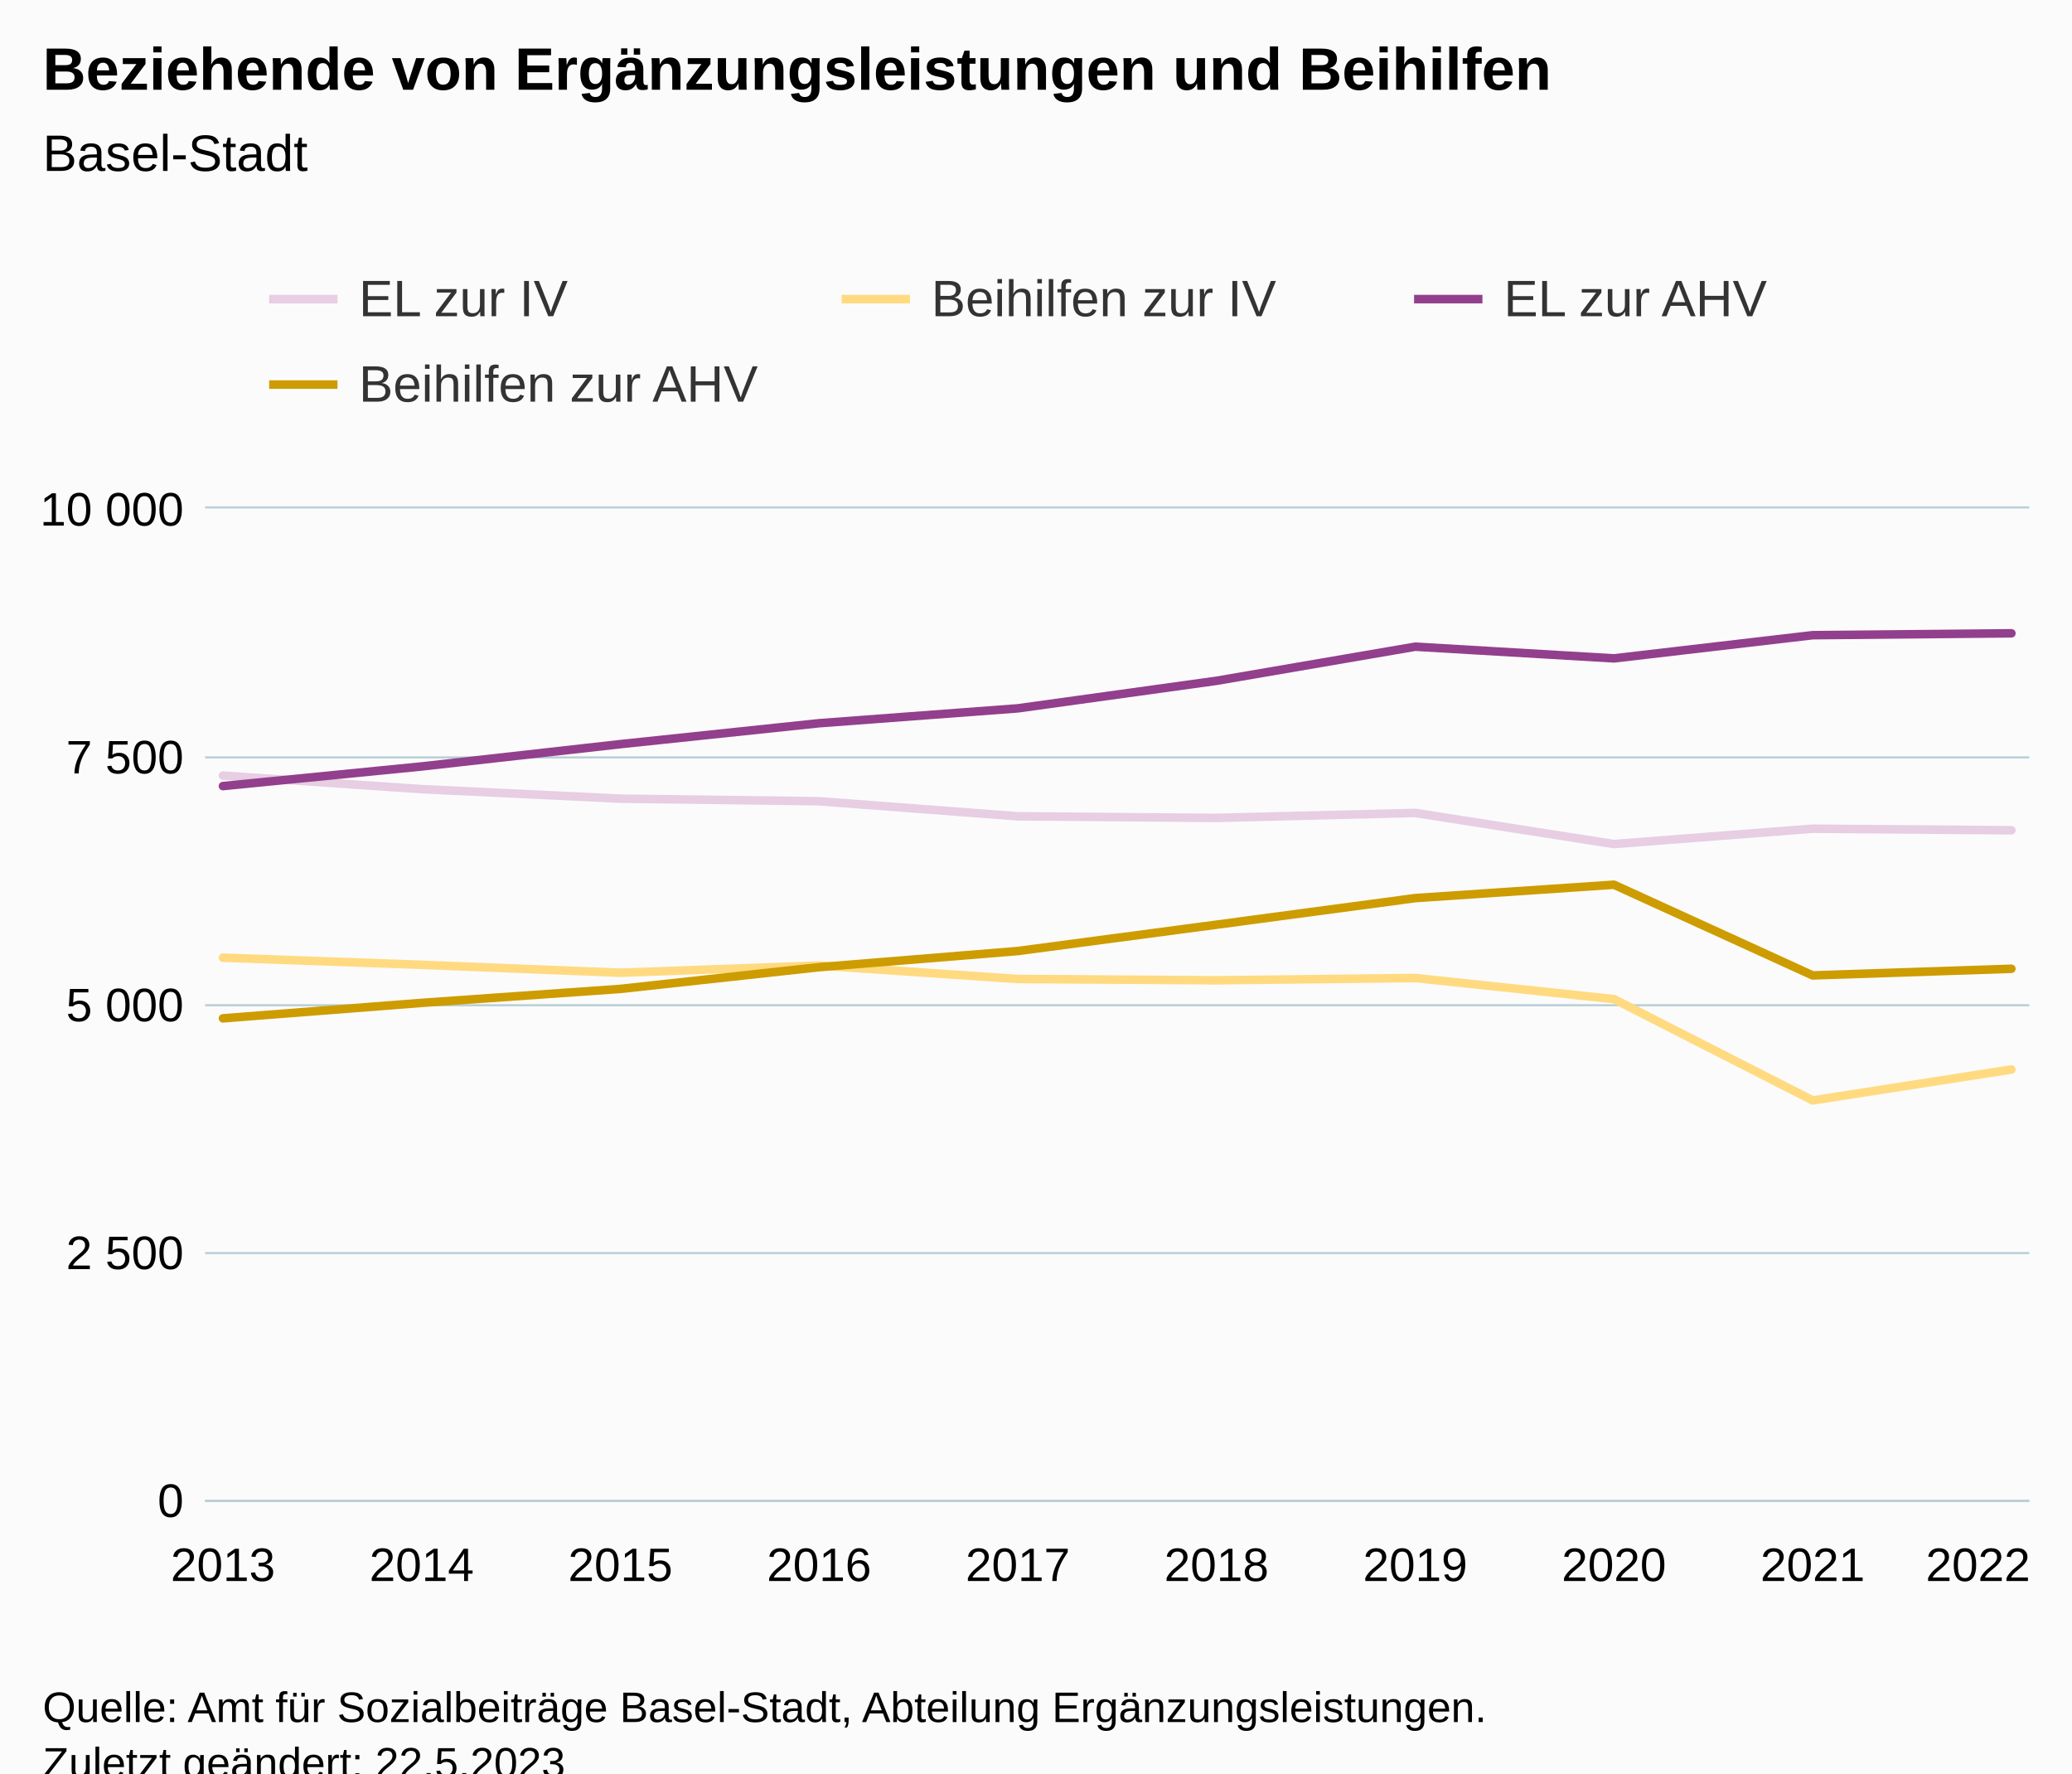
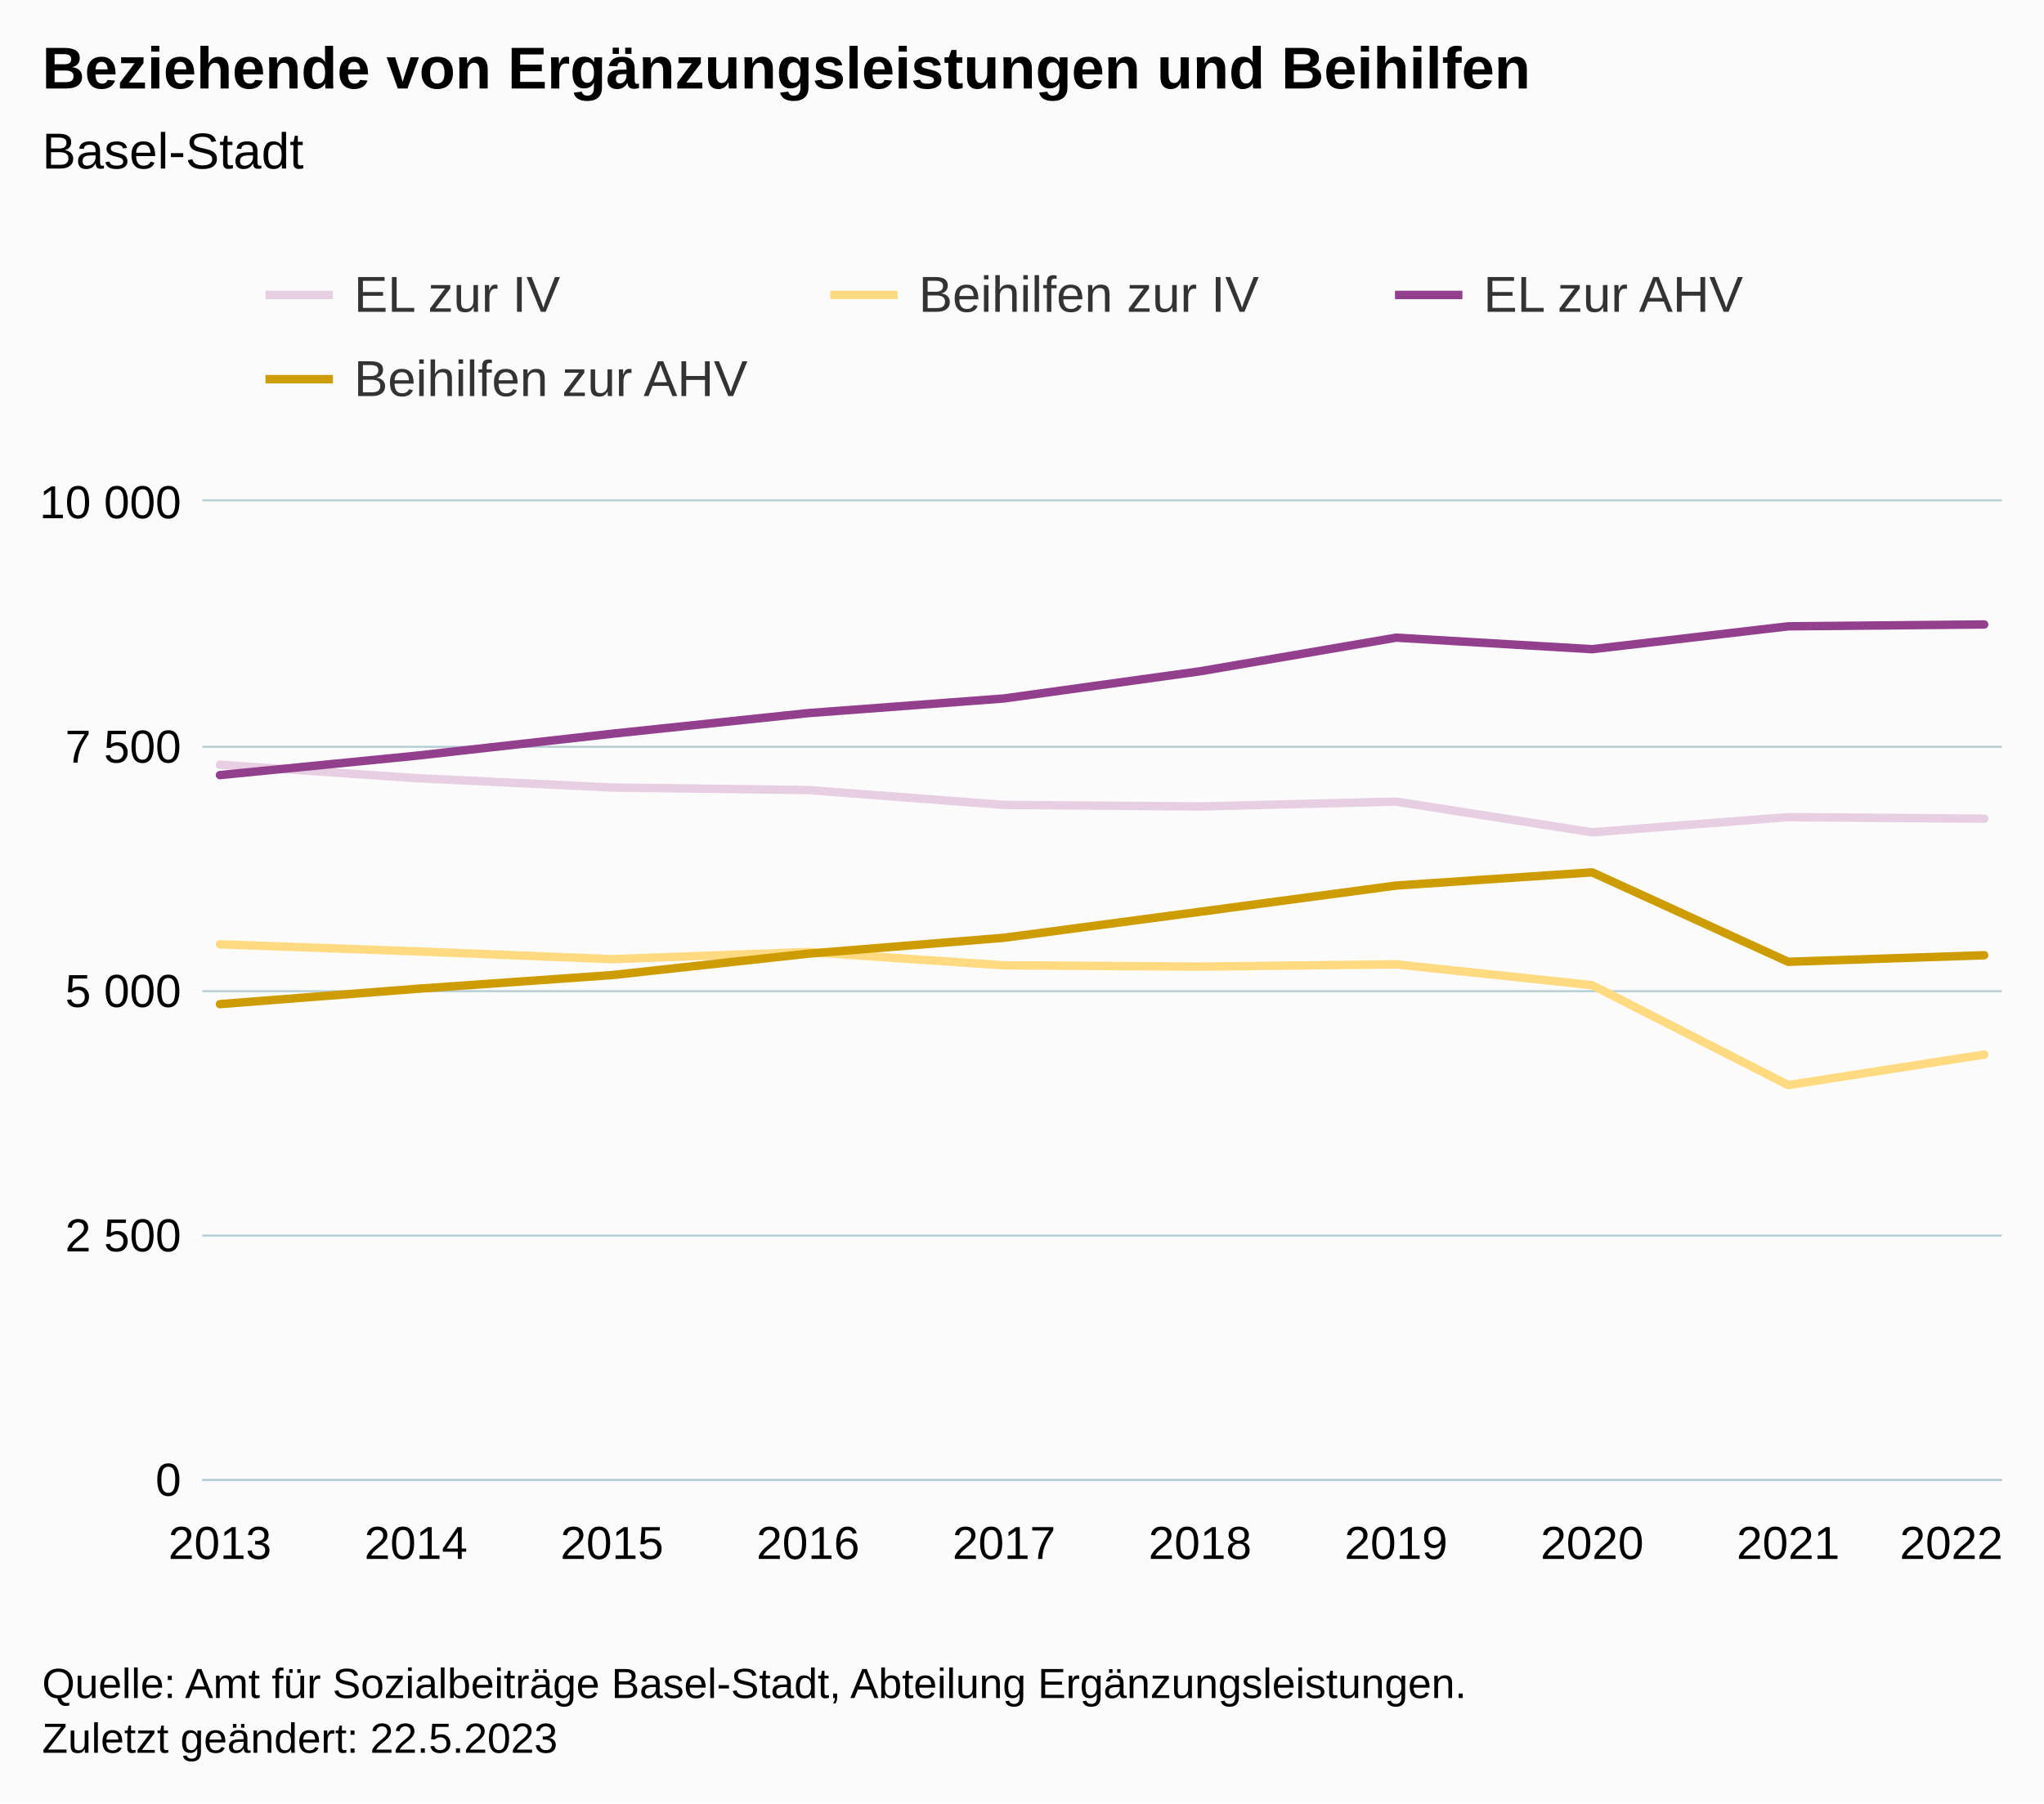
- <svg xmlns="http://www.w3.org/2000/svg" version="1.1" class="highcharts-root" style="font-family:Arial;font-size:12px;" viewBox="0 0 485 415">
+ <svg xmlns="http://www.w3.org/2000/svg" version="1.1" class="highcharts-root" style="font-family:Arial;font-size:12px;" width="485" height="428">
  <defs>
-     <clipPath id="highcharts-5mv8169-47-">
+     <clipPath id="highcharts-f7m4fzo-47-">
      <rect x="0" y="0" width="427" height="232" fill="none" />
    </clipPath>
-     <clipPath id="highcharts-5mv8169-58-">
+     <clipPath id="highcharts-f7m4fzo-58-">
      <rect x="0" y="0" width="427" height="232" fill="none" />
    </clipPath>
-     <clipPath id="highcharts-5mv8169-89-">
+     <clipPath id="highcharts-f7m4fzo-89-">
      <rect x="48" y="119" width="427" height="232" fill="none" />
    </clipPath>
  </defs>
  <rect fill="#fbfbfb" class="highcharts-background" x="0" y="0" width="485" height="428" rx="0" ry="0" />
  <rect fill="none" class="highcharts-plot-background" x="48" y="119" width="427" height="232" />
  <g class="highcharts-pane-group" data-z-index="0" />
  <g class="highcharts-grid highcharts-xaxis-grid" data-z-index="1">
    <path fill="none" data-z-index="1" class="highcharts-grid-line" d="M 51.5 119 L 51.5 351" opacity="1" />
    <path fill="none" data-z-index="1" class="highcharts-grid-line" d="M 98.5 119 L 98.5 351" opacity="1" />
    <path fill="none" data-z-index="1" class="highcharts-grid-line" d="M 144.5 119 L 144.5 351" opacity="1" />
    <path fill="none" data-z-index="1" class="highcharts-grid-line" d="M 191.5 119 L 191.5 351" opacity="1" />
    <path fill="none" data-z-index="1" class="highcharts-grid-line" d="M 237.5 119 L 237.5 351" opacity="1" />
    <path fill="none" data-z-index="1" class="highcharts-grid-line" d="M 284.5 119 L 284.5 351" opacity="1" />
    <path fill="none" data-z-index="1" class="highcharts-grid-line" d="M 330.5 119 L 330.5 351" opacity="1" />
    <path fill="none" data-z-index="1" class="highcharts-grid-line" d="M 377.5 119 L 377.5 351" opacity="1" />
    <path fill="none" data-z-index="1" class="highcharts-grid-line" d="M 423.5 119 L 423.5 351" opacity="1" />
    <path fill="none" data-z-index="1" class="highcharts-grid-line" d="M 470.5 119 L 470.5 351" opacity="1" />
  </g>
  <g class="highcharts-grid highcharts-yaxis-grid" data-z-index="1">
    <path fill="none" stroke="#B9CFD7" stroke-width="0.5" data-z-index="1" class="highcharts-grid-line" d="M 48 351.25 L 475 351.25" opacity="1" />
    <path fill="none" stroke="#B9CFD7" stroke-width="0.5" data-z-index="1" class="highcharts-grid-line" d="M 48 293.25 L 475 293.25" opacity="1" />
    <path fill="none" stroke="#B9CFD7" stroke-width="0.5" data-z-index="1" class="highcharts-grid-line" d="M 48 235.25 L 475 235.25" opacity="1" />
    <path fill="none" stroke="#B9CFD7" stroke-width="0.5" data-z-index="1" class="highcharts-grid-line" d="M 48 177.25 L 475 177.25" opacity="1" />
    <path fill="none" stroke="#B9CFD7" stroke-width="0.5" data-z-index="1" class="highcharts-grid-line" d="M 48 118.75 L 475 118.75" opacity="1" />
  </g>
  <rect fill="none" class="highcharts-plot-border" data-z-index="1" x="48" y="119" width="427" height="232" />
  <g class="highcharts-axis highcharts-xaxis" data-z-index="2">
    <path fill="none" class="highcharts-axis-line" stroke="#B9CFD7" stroke-width="0.5" data-z-index="7" d="M 48 351.25 L 475 351.25" />
  </g>
  <g class="highcharts-axis highcharts-yaxis" data-z-index="2">
    <path fill="none" class="highcharts-axis-line" data-z-index="7" d="M 48 119 L 48 351" />
  </g>
  <g class="highcharts-series-group" data-z-index="3">
-     <g class="highcharts-series highcharts-series-0 highcharts-line-series" data-z-index="0.1" opacity="1" transform="translate(48,119) scale(1 1)" clip-path="url(#highcharts-5mv8169-58-)">
+     <g class="highcharts-series highcharts-series-0 highcharts-line-series" data-z-index="0.1" opacity="1" transform="translate(48,119) scale(1 1)" clip-path="url(#highcharts-f7m4fzo-58-)">
      <path fill="none" d="M 4.186 62.501 L 50.7 65.679 L 97.215 67.906 L 143.729 68.51 L 190.243 72.036 L 236.757 72.407 L 283.271 71.247 L 329.785 78.532 L 376.3 74.936 L 422.814 75.307" class="highcharts-graph" data-z-index="1" stroke="#E7CEE2" stroke-width="2" stroke-linejoin="round" stroke-linecap="round" />
    </g>
    <g class="highcharts-markers highcharts-series-0 highcharts-line-series" data-z-index="0.1" opacity="1" transform="translate(48,119) scale(1 1)" clip-path="none" />
-     <g class="highcharts-series highcharts-series-1 highcharts-line-series" data-z-index="0.1" opacity="1" transform="translate(48,119) scale(1 1)" clip-path="url(#highcharts-5mv8169-58-)">
+     <g class="highcharts-series highcharts-series-1 highcharts-line-series" data-z-index="0.1" opacity="1" transform="translate(48,119) scale(1 1)" clip-path="url(#highcharts-f7m4fzo-58-)">
      <path fill="none" d="M 4.186 105.119 L 50.7 106.79 L 97.215 108.646 L 143.729 106.952 L 190.243 110.107 L 236.757 110.409 L 283.271 109.875 L 329.785 114.817 L 376.3 138.527 L 422.814 131.289" class="highcharts-graph" data-z-index="1" stroke="#FFDA80" stroke-width="2" stroke-linejoin="round" stroke-linecap="round" />
    </g>
    <g class="highcharts-markers highcharts-series-1 highcharts-line-series" data-z-index="0.1" opacity="1" transform="translate(48,119) scale(1 1)" clip-path="none" />
-     <g class="highcharts-series highcharts-series-2 highcharts-line-series" data-z-index="0.1" opacity="1" transform="translate(48,119) scale(1 1)" clip-path="url(#highcharts-5mv8169-58-)">
+     <g class="highcharts-series highcharts-series-2 highcharts-line-series" data-z-index="0.1" opacity="1" transform="translate(48,119) scale(1 1)" clip-path="url(#highcharts-f7m4fzo-58-)">
      <path fill="none" d="M 4.186 64.96 L 50.7 60.366 L 97.215 55.146 L 143.729 50.251 L 190.243 46.771 L 236.757 40.322 L 283.271 32.341 L 329.785 35.078 L 376.3 29.65 L 422.814 29.209" class="highcharts-graph" data-z-index="1" stroke="#923F8D" stroke-width="2" stroke-linejoin="round" stroke-linecap="round" />
    </g>
    <g class="highcharts-markers highcharts-series-2 highcharts-line-series" data-z-index="0.1" opacity="1" transform="translate(48,119) scale(1 1)" clip-path="none" />
-     <g class="highcharts-series highcharts-series-3 highcharts-line-series" data-z-index="0.1" opacity="1" transform="translate(48,119) scale(1 1)" clip-path="url(#highcharts-5mv8169-58-)">
+     <g class="highcharts-series highcharts-series-3 highcharts-line-series" data-z-index="0.1" opacity="1" transform="translate(48,119) scale(1 1)" clip-path="url(#highcharts-f7m4fzo-58-)">
      <path fill="none" d="M 4.186 119.318 L 50.7 115.698 L 97.215 112.427 L 143.729 107.346 L 190.243 103.565 L 236.757 97.394 L 283.271 91.176 L 329.785 88.044 L 376.3 109.272 L 422.814 107.718" class="highcharts-graph" data-z-index="1" stroke="#CD9C00" stroke-width="2" stroke-linejoin="round" stroke-linecap="round" />
    </g>
    <g class="highcharts-markers highcharts-series-3 highcharts-line-series" data-z-index="0.1" opacity="1" transform="translate(48,119) scale(1 1)" clip-path="none" />
  </g>
  <text x="10" text-anchor="start" class="highcharts-title" data-z-index="4" style="color:#000000;font-size:14px;font-weight:bold;fill:#000000;" y="21">
    <tspan>Beziehende von Ergänzungsleistungen und Beihilfen</tspan>
  </text>
  <text x="10" text-anchor="start" class="highcharts-subtitle" data-z-index="4" style="color:#000000;font-size:12px;font-weight:normal;fill:#000000;" y="40">
    <tspan>Basel-Stadt</tspan>
  </text>
  <text x="10" text-anchor="start" class="highcharts-caption" data-z-index="4" style="color:#666666;fill:#666666;" y="385" />
  <g class="highcharts-legend" data-z-index="7" transform="translate(55,56)">
    <rect fill="none" class="highcharts-legend-box" rx="0" ry="0" x="0" y="0" width="398" height="51" visibility="visible" />
    <g data-z-index="1">
      <g>
        <g class="highcharts-legend-item highcharts-line-series highcharts-color-undefined highcharts-series-0" data-z-index="1" transform="translate(8,3)">
          <path fill="none" d="M 0 11 L 16 11" class="highcharts-graph" stroke="#E7CEE2" stroke-width="2" />
          <text x="21" style="color:#333333;cursor:pointer;font-size:12px;font-weight:normal;fill:#333333;" text-anchor="start" data-z-index="2" y="15">
            <tspan>EL zur IV</tspan>
          </text>
        </g>
        <g class="highcharts-legend-item highcharts-line-series highcharts-color-undefined highcharts-series-1" data-z-index="1" transform="translate(142,3)">
          <path fill="none" d="M 0 11 L 16 11" class="highcharts-graph" stroke="#FFDA80" stroke-width="2" />
          <text x="21" y="15" style="color:#333333;cursor:pointer;font-size:12px;font-weight:normal;fill:#333333;" text-anchor="start" data-z-index="2">
            <tspan>Beihilfen zur IV</tspan>
          </text>
        </g>
        <g class="highcharts-legend-item highcharts-line-series highcharts-color-undefined highcharts-series-2" data-z-index="1" transform="translate(276,3)">
          <path fill="none" d="M 0 11 L 16 11" class="highcharts-graph" stroke="#923F8D" stroke-width="2" />
          <text x="21" y="15" style="color:#333333;cursor:pointer;font-size:12px;font-weight:normal;fill:#333333;" text-anchor="start" data-z-index="2">
            <tspan>EL zur AHV</tspan>
          </text>
        </g>
        <g class="highcharts-legend-item highcharts-line-series highcharts-color-undefined highcharts-series-3" data-z-index="1" transform="translate(8,23)">
          <path fill="none" d="M 0 11 L 16 11" class="highcharts-graph" stroke="#CD9C00" stroke-width="2" />
          <text x="21" y="15" style="color:#333333;cursor:pointer;font-size:12px;font-weight:normal;fill:#333333;" text-anchor="start" data-z-index="2">
            <tspan>Beihilfen zur AHV</tspan>
          </text>
        </g>
      </g>
    </g>
  </g>
  <g class="highcharts-axis-labels highcharts-xaxis-labels" data-z-index="7">
    <text x="52.186" style="color:#000000;cursor:default;font-size:11px;fill:#000000;" text-anchor="middle" transform="translate(0,0)" y="370" opacity="1">2013</text>
    <text x="98.7" style="color:#000000;cursor:default;font-size:11px;fill:#000000;" text-anchor="middle" transform="translate(0,0)" y="370" opacity="1">2014</text>
    <text x="145.215" style="color:#000000;cursor:default;font-size:11px;fill:#000000;" text-anchor="middle" transform="translate(0,0)" y="370" opacity="1">2015</text>
    <text x="191.729" style="color:#000000;cursor:default;font-size:11px;fill:#000000;" text-anchor="middle" transform="translate(0,0)" y="370" opacity="1">2016</text>
    <text x="238.243" style="color:#000000;cursor:default;font-size:11px;fill:#000000;" text-anchor="middle" transform="translate(0,0)" y="370" opacity="1">2017</text>
    <text x="284.757" style="color:#000000;cursor:default;font-size:11px;fill:#000000;" text-anchor="middle" transform="translate(0,0)" y="370" opacity="1">2018</text>
    <text x="331.271" style="color:#000000;cursor:default;font-size:11px;fill:#000000;" text-anchor="middle" transform="translate(0,0)" y="370" opacity="1">2019</text>
    <text x="377.785" style="color:#000000;cursor:default;font-size:11px;fill:#000000;" text-anchor="middle" transform="translate(0,0)" y="370" opacity="1">2020</text>
    <text x="424.3" style="color:#000000;cursor:default;font-size:11px;fill:#000000;" text-anchor="middle" transform="translate(0,0)" y="370" opacity="1">2021</text>
    <text x="463" style="color:#000000;cursor:default;font-size:11px;fill:#000000;" text-anchor="middle" transform="translate(0,0)" y="370" opacity="1">2022</text>
  </g>
  <g class="highcharts-axis-labels highcharts-yaxis-labels" data-z-index="7">
    <text x="43" style="color:#000000;cursor:default;font-size:11px;fill:#000000;" text-anchor="end" transform="translate(0,0)" y="355" opacity="1">0</text>
    <text x="43" style="color:#000000;cursor:default;font-size:11px;fill:#000000;" text-anchor="end" transform="translate(0,0)" y="297" opacity="1">
      <tspan>2 500</tspan>
    </text>
    <text x="43" style="color:#000000;cursor:default;font-size:11px;fill:#000000;" text-anchor="end" transform="translate(0,0)" y="239" opacity="1">
      <tspan>5 000</tspan>
    </text>
    <text x="43" style="color:#000000;cursor:default;font-size:11px;fill:#000000;" text-anchor="end" transform="translate(0,0)" y="181" opacity="1">
      <tspan>7 500</tspan>
    </text>
    <text x="43" style="color:#000000;cursor:default;font-size:11px;fill:#000000;" text-anchor="end" transform="translate(0,0)" y="123" opacity="1">
      <tspan>10 000</tspan>
    </text>
  </g>
  <text x="10" class="highcharts-credits" text-anchor="start" data-z-index="8" style="cursor:default;color:#000000;font-size:10px;fill:#000000;" y="403">
    <tspan>Quelle: Amt für Sozialbeiträge Basel-Stadt, Abteilung Ergänzungsleistungen.</tspan>
    <tspan x="10" dy="13">Zuletzt geändert: 22.5.2023</tspan>
  </text>
-   <g class="highcharts-control-points" data-z-index="99" clip-path="url(#highcharts-5mv8169-89-)" />
+   <g class="highcharts-control-points" data-z-index="99" clip-path="url(#highcharts-f7m4fzo-89-)" />
</svg>
